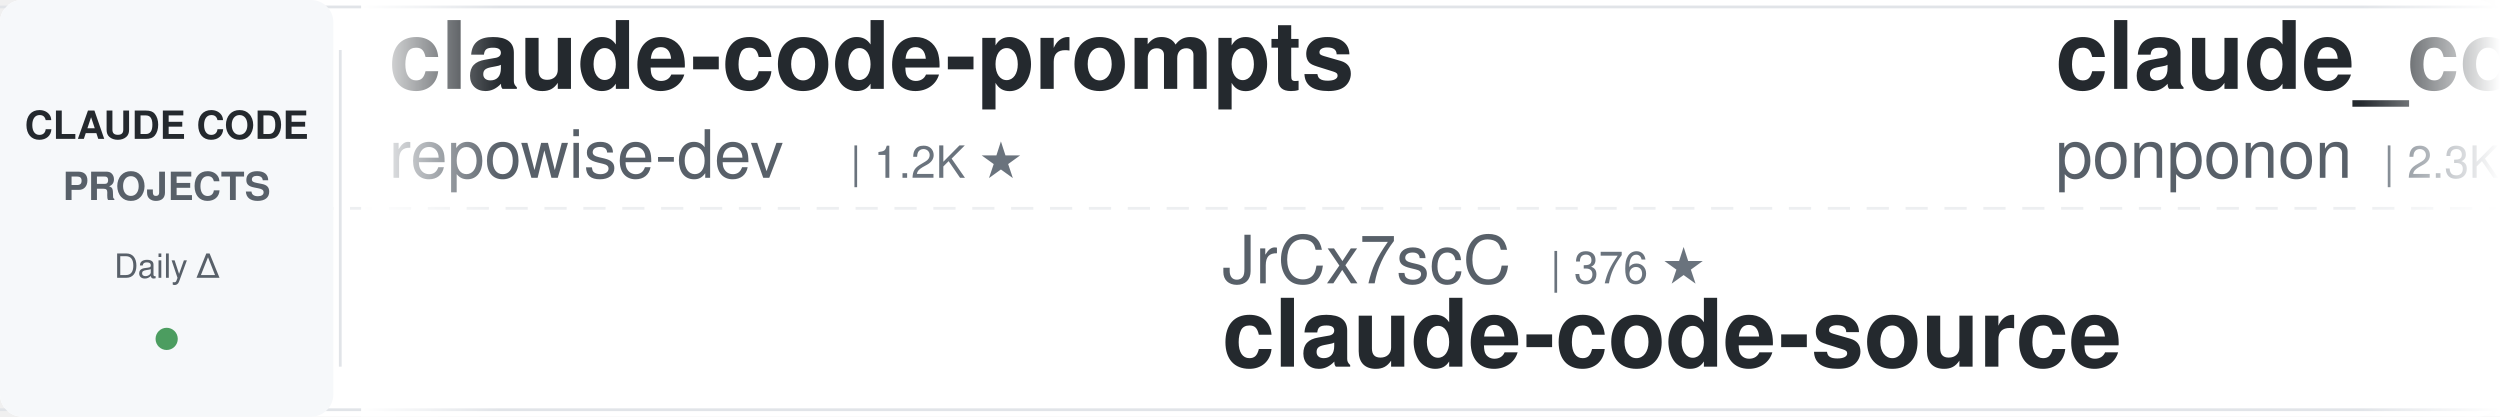
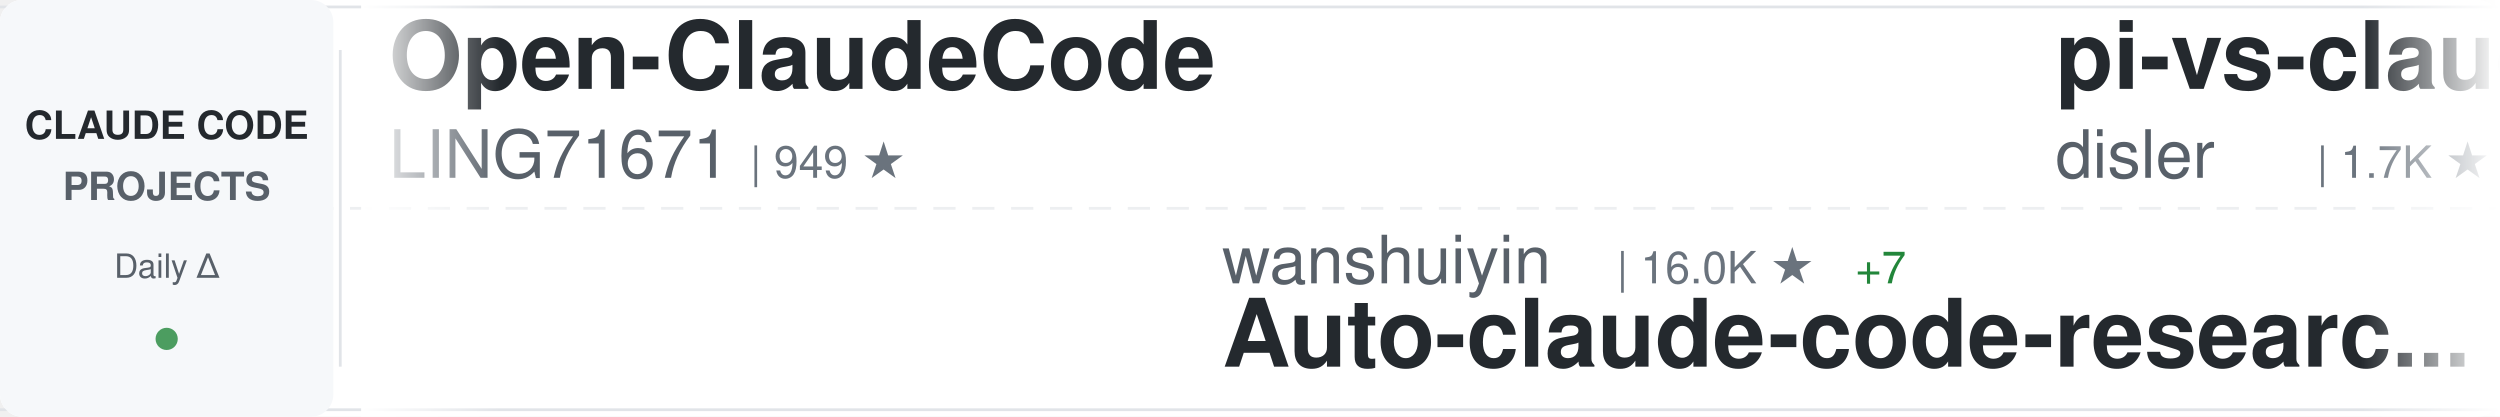
<svg xmlns="http://www.w3.org/2000/svg" width="900" height="150">
  <defs>
    <linearGradient id="awesomeLeftFade" x1="0%" y1="0%" x2="100%" y2="0%">
      <stop offset="0%" style="stop-color:#ffffff;stop-opacity:1" />
      <stop offset="100%" style="stop-color:#ffffff;stop-opacity:0" />
    </linearGradient>
    <linearGradient id="awesomeRightFade" x1="0%" y1="0%" x2="100%" y2="0%">
      <stop offset="0%" style="stop-color:#ffffff;stop-opacity:0" />
      <stop offset="100%" style="stop-color:#ffffff;stop-opacity:1" />
    </linearGradient>
  </defs>
  <rect width="900" height="150" fill="#ffffff" rx="8" />
  <rect x="0" y="2" width="900" height="1" fill="#e1e4e8" />
  <rect x="0" y="147" width="900" height="1" fill="#e1e4e8" />
  <line x1="0" y1="75" x2="900" y2="75" stroke="#e1e4e8" stroke-width="1" stroke-dasharray="8 6" opacity="0.6" />
  <rect x="0" y="0" width="120" height="150" fill="#f6f8fa" rx="8" />
  <text x="60" y="50" font-family="-apple-system, BlinkMacSystemFont, 'Segoe UI', Helvetica, Arial, sans-serif" font-size="14" font-weight="600" fill="#24292e" text-anchor="middle">CLAUDE CODE</text>
  <text x="60" y="72" font-family="-apple-system, BlinkMacSystemFont, 'Segoe UI', Helvetica, Arial, sans-serif" font-size="14" font-weight="600" fill="#586069" text-anchor="middle">PROJECTS</text>
  <text x="60" y="100" font-family="-apple-system, BlinkMacSystemFont, 'Segoe UI', Helvetica, Arial, sans-serif" font-size="12" font-weight="500" fill="#586069" text-anchor="middle">Daily Δ</text>
  <circle cx="60" cy="122" r="4" fill="#22863a" opacity="0.8" />
  <rect x="122" y="18" width="1" height="114" fill="#e1e4e8" />
  <clipPath id="awesomeTickerClip">
    <rect x="130" y="0" width="770" height="150" />
  </clipPath>
  <g clip-path="url(#awesomeTickerClip)">
    <g id="awesomeTickerItems">
      <animateTransform attributeName="transform" attributeType="XML" type="translate" from="0 0" to="-3000 0" dur="54s" repeatCount="indefinite" />
      <g transform="translate(0, 0)">
-         <text x="140" y="32" font-family="-apple-system, BlinkMacSystemFont, 'Segoe UI', Helvetica, Arial, sans-serif" font-size="34" font-weight="600" fill="#24292e">claude-code-prompts</text>
-         <text x="140" y="64" font-family="-apple-system, BlinkMacSystemFont, 'Segoe UI', Helvetica, Arial, sans-serif" font-size="24" font-weight="400" fill="#586069">repowise-dev</text>
-         <text x="306" y="64" font-family="-apple-system, BlinkMacSystemFont, 'Segoe UI', Helvetica, Arial, sans-serif" font-size="16" font-weight="500" fill="#6a737d">| 1.2K ★</text>
+         <text x="140" y="32" font-family="-apple-system, BlinkMacSystemFont, 'Segoe UI', Helvetica, Arial, sans-serif" font-size="34" font-weight="600" fill="#24292e">Open-ClaudeCode</text>
+         <text x="140" y="64" font-family="-apple-system, BlinkMacSystemFont, 'Segoe UI', Helvetica, Arial, sans-serif" font-size="24" font-weight="400" fill="#586069">LING71671</text>
+         <text x="270" y="64" font-family="-apple-system, BlinkMacSystemFont, 'Segoe UI', Helvetica, Arial, sans-serif" font-size="16" font-weight="500" fill="#6a737d">| 949 ★</text>
      </g>
      <g transform="translate(300, 0)">
-         <text x="140" y="102" font-family="-apple-system, BlinkMacSystemFont, 'Segoe UI', Helvetica, Arial, sans-serif" font-size="24" font-weight="400" fill="#586069">JrCx7scC</text>
-         <text x="258" y="102" font-family="-apple-system, BlinkMacSystemFont, 'Segoe UI', Helvetica, Arial, sans-serif" font-size="16" font-weight="500" fill="#6a737d">| 376 ★</text>
-         <text x="140" y="132" font-family="-apple-system, BlinkMacSystemFont, 'Segoe UI', Helvetica, Arial, sans-serif" font-size="34" font-weight="600" fill="#24292e">claude-code-source</text>
+         <text x="140" y="102" font-family="-apple-system, BlinkMacSystemFont, 'Segoe UI', Helvetica, Arial, sans-serif" font-size="24" font-weight="400" fill="#586069">wanshuiyin</text>
+         <text x="282" y="102" font-family="-apple-system, BlinkMacSystemFont, 'Segoe UI', Helvetica, Arial, sans-serif" font-size="16" font-weight="500" fill="#6a737d">| 16.0K ★</text>
+         <text x="368" y="102" font-family="-apple-system, BlinkMacSystemFont, 'Segoe UI', Helvetica, Arial, sans-serif" font-size="16" font-weight="500" fill="#22863a"> +7</text>
+         <text x="140" y="132" font-family="-apple-system, BlinkMacSystemFont, 'Segoe UI', Helvetica, Arial, sans-serif" font-size="34" font-weight="600" fill="#24292e">Auto-claude-code-researc...</text>
      </g>
      <g transform="translate(600, 0)">
-         <text x="140" y="32" font-family="-apple-system, BlinkMacSystemFont, 'Segoe UI', Helvetica, Arial, sans-serif" font-size="34" font-weight="600" fill="#24292e">claude_code_src</text>
-         <text x="140" y="64" font-family="-apple-system, BlinkMacSystemFont, 'Segoe UI', Helvetica, Arial, sans-serif" font-size="24" font-weight="400" fill="#586069">ponponon</text>
-         <text x="258" y="64" font-family="-apple-system, BlinkMacSystemFont, 'Segoe UI', Helvetica, Arial, sans-serif" font-size="16" font-weight="500" fill="#6a737d">| 2.3K ★</text>
+         <text x="140" y="32" font-family="-apple-system, BlinkMacSystemFont, 'Segoe UI', Helvetica, Arial, sans-serif" font-size="34" font-weight="600" fill="#24292e">pi-vs-claude-code</text>
+         <text x="140" y="64" font-family="-apple-system, BlinkMacSystemFont, 'Segoe UI', Helvetica, Arial, sans-serif" font-size="24" font-weight="400" fill="#586069">disler</text>
+         <text x="234" y="64" font-family="-apple-system, BlinkMacSystemFont, 'Segoe UI', Helvetica, Arial, sans-serif" font-size="16" font-weight="500" fill="#6a737d">| 1.7K ★</text>
+         <text x="311" y="64" font-family="-apple-system, BlinkMacSystemFont, 'Segoe UI', Helvetica, Arial, sans-serif" font-size="16" font-weight="500" fill="#22863a"> +1</text>
      </g>
      <g transform="translate(900, 0)">
-         <text x="140" y="102" font-family="-apple-system, BlinkMacSystemFont, 'Segoe UI', Helvetica, Arial, sans-serif" font-size="24" font-weight="400" fill="#586069">zebbern</text>
-         <text x="246" y="102" font-family="-apple-system, BlinkMacSystemFont, 'Segoe UI', Helvetica, Arial, sans-serif" font-size="16" font-weight="500" fill="#6a737d">| 4.6K ★</text>
-         <text x="140" y="132" font-family="-apple-system, BlinkMacSystemFont, 'Segoe UI', Helvetica, Arial, sans-serif" font-size="34" font-weight="600" fill="#24292e">claude-code-guide</text>
+         <text x="140" y="102" font-family="-apple-system, BlinkMacSystemFont, 'Segoe UI', Helvetica, Arial, sans-serif" font-size="24" font-weight="400" fill="#586069">1rgs</text>
+         <text x="210" y="102" font-family="-apple-system, BlinkMacSystemFont, 'Segoe UI', Helvetica, Arial, sans-serif" font-size="16" font-weight="500" fill="#6a737d">| 3.7K ★</text>
+         <text x="140" y="132" font-family="-apple-system, BlinkMacSystemFont, 'Segoe UI', Helvetica, Arial, sans-serif" font-size="34" font-weight="600" fill="#24292e">claude-code-proxy</text>
      </g>
      <g transform="translate(1200, 0)">
-         <text x="140" y="32" font-family="-apple-system, BlinkMacSystemFont, 'Segoe UI', Helvetica, Arial, sans-serif" font-size="34" font-weight="600" fill="#24292e">awesome-claude-code-suba...</text>
-         <text x="140" y="64" font-family="-apple-system, BlinkMacSystemFont, 'Segoe UI', Helvetica, Arial, sans-serif" font-size="24" font-weight="400" fill="#586069">VoltAgent</text>
-         <text x="270" y="64" font-family="-apple-system, BlinkMacSystemFont, 'Segoe UI', Helvetica, Arial, sans-serif" font-size="16" font-weight="500" fill="#6a737d">| 25.0K ★</text>
-         <text x="356" y="64" font-family="-apple-system, BlinkMacSystemFont, 'Segoe UI', Helvetica, Arial, sans-serif" font-size="16" font-weight="500" fill="#22863a"> +4</text>
+         <text x="140" y="32" font-family="-apple-system, BlinkMacSystemFont, 'Segoe UI', Helvetica, Arial, sans-serif" font-size="34" font-weight="600" fill="#24292e">claude-code-reverse</text>
+         <text x="140" y="64" font-family="-apple-system, BlinkMacSystemFont, 'Segoe UI', Helvetica, Arial, sans-serif" font-size="24" font-weight="400" fill="#586069">Yuyz0112</text>
+         <text x="258" y="64" font-family="-apple-system, BlinkMacSystemFont, 'Segoe UI', Helvetica, Arial, sans-serif" font-size="16" font-weight="500" fill="#6a737d">| 2.4K ★</text>
      </g>
      <g transform="translate(1500, 0)">
-         <text x="140" y="102" font-family="-apple-system, BlinkMacSystemFont, 'Segoe UI', Helvetica, Arial, sans-serif" font-size="24" font-weight="400" fill="#586069">huangjia2019</text>
-         <text x="306" y="102" font-family="-apple-system, BlinkMacSystemFont, 'Segoe UI', Helvetica, Arial, sans-serif" font-size="16" font-weight="500" fill="#6a737d">| 1.1K ★</text>
-         <text x="383" y="102" font-family="-apple-system, BlinkMacSystemFont, 'Segoe UI', Helvetica, Arial, sans-serif" font-size="16" font-weight="500" fill="#22863a"> +2</text>
-         <text x="140" y="132" font-family="-apple-system, BlinkMacSystemFont, 'Segoe UI', Helvetica, Arial, sans-serif" font-size="34" font-weight="600" fill="#24292e">claude-code-engineering</text>
+         <text x="140" y="102" font-family="-apple-system, BlinkMacSystemFont, 'Segoe UI', Helvetica, Arial, sans-serif" font-size="24" font-weight="400" fill="#586069">frankbria</text>
+         <text x="270" y="102" font-family="-apple-system, BlinkMacSystemFont, 'Segoe UI', Helvetica, Arial, sans-serif" font-size="16" font-weight="500" fill="#6a737d">| 9.6K ★</text>
+         <text x="140" y="132" font-family="-apple-system, BlinkMacSystemFont, 'Segoe UI', Helvetica, Arial, sans-serif" font-size="34" font-weight="600" fill="#24292e">ralph-claude-code</text>
      </g>
      <g transform="translate(1800, 0)">
        <text x="140" y="32" font-family="-apple-system, BlinkMacSystemFont, 'Segoe UI', Helvetica, Arial, sans-serif" font-size="34" font-weight="600" fill="#24292e">skills</text>
        <text x="140" y="64" font-family="-apple-system, BlinkMacSystemFont, 'Segoe UI', Helvetica, Arial, sans-serif" font-size="24" font-weight="400" fill="#586069">anthropics</text>
        <text x="282" y="64" font-family="-apple-system, BlinkMacSystemFont, 'Segoe UI', Helvetica, Arial, sans-serif" font-size="16" font-weight="500" fill="#6a737d">| 175.9K ★</text>
-         <text x="377" y="64" font-family="-apple-system, BlinkMacSystemFont, 'Segoe UI', Helvetica, Arial, sans-serif" font-size="16" font-weight="500" fill="#22863a"> +38</text>
+         <text x="377" y="64" font-family="-apple-system, BlinkMacSystemFont, 'Segoe UI', Helvetica, Arial, sans-serif" font-size="16" font-weight="500" fill="#22863a"> +20</text>
      </g>
      <g transform="translate(2100, 0)">
-         <text x="140" y="102" font-family="-apple-system, BlinkMacSystemFont, 'Segoe UI', Helvetica, Arial, sans-serif" font-size="24" font-weight="400" fill="#586069">digitalsamba</text>
-         <text x="306" y="102" font-family="-apple-system, BlinkMacSystemFont, 'Segoe UI', Helvetica, Arial, sans-serif" font-size="16" font-weight="500" fill="#6a737d">| 2.1K ★</text>
-         <text x="140" y="132" font-family="-apple-system, BlinkMacSystemFont, 'Segoe UI', Helvetica, Arial, sans-serif" font-size="34" font-weight="600" fill="#24292e">claude-code-video-toolki...</text>
+         <text x="140" y="102" font-family="-apple-system, BlinkMacSystemFont, 'Segoe UI', Helvetica, Arial, sans-serif" font-size="24" font-weight="400" fill="#586069">davila7</text>
+         <text x="246" y="102" font-family="-apple-system, BlinkMacSystemFont, 'Segoe UI', Helvetica, Arial, sans-serif" font-size="16" font-weight="500" fill="#6a737d">| 30.6K ★</text>
+         <text x="332" y="102" font-family="-apple-system, BlinkMacSystemFont, 'Segoe UI', Helvetica, Arial, sans-serif" font-size="16" font-weight="500" fill="#22863a"> +10</text>
+         <text x="140" y="132" font-family="-apple-system, BlinkMacSystemFont, 'Segoe UI', Helvetica, Arial, sans-serif" font-size="34" font-weight="600" fill="#24292e">claude-code-templates</text>
      </g>
      <g transform="translate(2400, 0)">
-         <text x="140" y="32" font-family="-apple-system, BlinkMacSystemFont, 'Segoe UI', Helvetica, Arial, sans-serif" font-size="34" font-weight="600" fill="#24292e">ralph-claude-code</text>
-         <text x="140" y="64" font-family="-apple-system, BlinkMacSystemFont, 'Segoe UI', Helvetica, Arial, sans-serif" font-size="24" font-weight="400" fill="#586069">frankbria</text>
-         <text x="270" y="64" font-family="-apple-system, BlinkMacSystemFont, 'Segoe UI', Helvetica, Arial, sans-serif" font-size="16" font-weight="500" fill="#6a737d">| 9.6K ★</text>
-         <text x="347" y="64" font-family="-apple-system, BlinkMacSystemFont, 'Segoe UI', Helvetica, Arial, sans-serif" font-size="16" font-weight="500" fill="#cb2431"> -1</text>
+         <text x="140" y="32" font-family="-apple-system, BlinkMacSystemFont, 'Segoe UI', Helvetica, Arial, sans-serif" font-size="34" font-weight="600" fill="#24292e">Claude-Code</text>
+         <text x="140" y="64" font-family="-apple-system, BlinkMacSystemFont, 'Segoe UI', Helvetica, Arial, sans-serif" font-size="24" font-weight="400" fill="#586069">KPR111</text>
+         <text x="234" y="64" font-family="-apple-system, BlinkMacSystemFont, 'Segoe UI', Helvetica, Arial, sans-serif" font-size="16" font-weight="500" fill="#6a737d">| 18 ★</text>
      </g>
      <g transform="translate(2700, 0)">
-         <text x="140" y="102" font-family="-apple-system, BlinkMacSystemFont, 'Segoe UI', Helvetica, Arial, sans-serif" font-size="24" font-weight="400" fill="#586069">AICoderTudou</text>
-         <text x="306" y="102" font-family="-apple-system, BlinkMacSystemFont, 'Segoe UI', Helvetica, Arial, sans-serif" font-size="16" font-weight="500" fill="#6a737d">| 494 ★</text>
-         <text x="374" y="102" font-family="-apple-system, BlinkMacSystemFont, 'Segoe UI', Helvetica, Arial, sans-serif" font-size="16" font-weight="500" fill="#cb2431"> -1</text>
-         <text x="140" y="132" font-family="-apple-system, BlinkMacSystemFont, 'Segoe UI', Helvetica, Arial, sans-serif" font-size="34" font-weight="600" fill="#24292e">claude-code-tudou</text>
+         <text x="140" y="102" font-family="-apple-system, BlinkMacSystemFont, 'Segoe UI', Helvetica, Arial, sans-serif" font-size="24" font-weight="400" fill="#586069">xu-xiang</text>
+         <text x="258" y="102" font-family="-apple-system, BlinkMacSystemFont, 'Segoe UI', Helvetica, Arial, sans-serif" font-size="16" font-weight="500" fill="#6a737d">| 1.9K ★</text>
+         <text x="140" y="132" font-family="-apple-system, BlinkMacSystemFont, 'Segoe UI', Helvetica, Arial, sans-serif" font-size="34" font-weight="600" fill="#24292e">everything-claude-code-z...</text>
      </g>
      <g transform="translate(3000, 0)">
-         <text x="140" y="32" font-family="-apple-system, BlinkMacSystemFont, 'Segoe UI', Helvetica, Arial, sans-serif" font-size="34" font-weight="600" fill="#24292e">claude-code-prompts</text>
-         <text x="140" y="64" font-family="-apple-system, BlinkMacSystemFont, 'Segoe UI', Helvetica, Arial, sans-serif" font-size="24" font-weight="400" fill="#586069">repowise-dev</text>
-         <text x="306" y="64" font-family="-apple-system, BlinkMacSystemFont, 'Segoe UI', Helvetica, Arial, sans-serif" font-size="16" font-weight="500" fill="#6a737d">| 1.2K ★</text>
+         <text x="140" y="32" font-family="-apple-system, BlinkMacSystemFont, 'Segoe UI', Helvetica, Arial, sans-serif" font-size="34" font-weight="600" fill="#24292e">Open-ClaudeCode</text>
+         <text x="140" y="64" font-family="-apple-system, BlinkMacSystemFont, 'Segoe UI', Helvetica, Arial, sans-serif" font-size="24" font-weight="400" fill="#586069">LING71671</text>
+         <text x="270" y="64" font-family="-apple-system, BlinkMacSystemFont, 'Segoe UI', Helvetica, Arial, sans-serif" font-size="16" font-weight="500" fill="#6a737d">| 949 ★</text>
      </g>
      <g transform="translate(3300, 0)">
-         <text x="140" y="102" font-family="-apple-system, BlinkMacSystemFont, 'Segoe UI', Helvetica, Arial, sans-serif" font-size="24" font-weight="400" fill="#586069">JrCx7scC</text>
-         <text x="258" y="102" font-family="-apple-system, BlinkMacSystemFont, 'Segoe UI', Helvetica, Arial, sans-serif" font-size="16" font-weight="500" fill="#6a737d">| 376 ★</text>
-         <text x="140" y="132" font-family="-apple-system, BlinkMacSystemFont, 'Segoe UI', Helvetica, Arial, sans-serif" font-size="34" font-weight="600" fill="#24292e">claude-code-source</text>
+         <text x="140" y="102" font-family="-apple-system, BlinkMacSystemFont, 'Segoe UI', Helvetica, Arial, sans-serif" font-size="24" font-weight="400" fill="#586069">wanshuiyin</text>
+         <text x="282" y="102" font-family="-apple-system, BlinkMacSystemFont, 'Segoe UI', Helvetica, Arial, sans-serif" font-size="16" font-weight="500" fill="#6a737d">| 16.0K ★</text>
+         <text x="368" y="102" font-family="-apple-system, BlinkMacSystemFont, 'Segoe UI', Helvetica, Arial, sans-serif" font-size="16" font-weight="500" fill="#22863a"> +7</text>
+         <text x="140" y="132" font-family="-apple-system, BlinkMacSystemFont, 'Segoe UI', Helvetica, Arial, sans-serif" font-size="34" font-weight="600" fill="#24292e">Auto-claude-code-researc...</text>
      </g>
      <g transform="translate(3600, 0)">
-         <text x="140" y="32" font-family="-apple-system, BlinkMacSystemFont, 'Segoe UI', Helvetica, Arial, sans-serif" font-size="34" font-weight="600" fill="#24292e">claude_code_src</text>
-         <text x="140" y="64" font-family="-apple-system, BlinkMacSystemFont, 'Segoe UI', Helvetica, Arial, sans-serif" font-size="24" font-weight="400" fill="#586069">ponponon</text>
-         <text x="258" y="64" font-family="-apple-system, BlinkMacSystemFont, 'Segoe UI', Helvetica, Arial, sans-serif" font-size="16" font-weight="500" fill="#6a737d">| 2.3K ★</text>
+         <text x="140" y="32" font-family="-apple-system, BlinkMacSystemFont, 'Segoe UI', Helvetica, Arial, sans-serif" font-size="34" font-weight="600" fill="#24292e">pi-vs-claude-code</text>
+         <text x="140" y="64" font-family="-apple-system, BlinkMacSystemFont, 'Segoe UI', Helvetica, Arial, sans-serif" font-size="24" font-weight="400" fill="#586069">disler</text>
+         <text x="234" y="64" font-family="-apple-system, BlinkMacSystemFont, 'Segoe UI', Helvetica, Arial, sans-serif" font-size="16" font-weight="500" fill="#6a737d">| 1.7K ★</text>
+         <text x="311" y="64" font-family="-apple-system, BlinkMacSystemFont, 'Segoe UI', Helvetica, Arial, sans-serif" font-size="16" font-weight="500" fill="#22863a"> +1</text>
      </g>
      <g transform="translate(3900, 0)">
-         <text x="140" y="102" font-family="-apple-system, BlinkMacSystemFont, 'Segoe UI', Helvetica, Arial, sans-serif" font-size="24" font-weight="400" fill="#586069">zebbern</text>
-         <text x="246" y="102" font-family="-apple-system, BlinkMacSystemFont, 'Segoe UI', Helvetica, Arial, sans-serif" font-size="16" font-weight="500" fill="#6a737d">| 4.6K ★</text>
-         <text x="140" y="132" font-family="-apple-system, BlinkMacSystemFont, 'Segoe UI', Helvetica, Arial, sans-serif" font-size="34" font-weight="600" fill="#24292e">claude-code-guide</text>
+         <text x="140" y="102" font-family="-apple-system, BlinkMacSystemFont, 'Segoe UI', Helvetica, Arial, sans-serif" font-size="24" font-weight="400" fill="#586069">1rgs</text>
+         <text x="210" y="102" font-family="-apple-system, BlinkMacSystemFont, 'Segoe UI', Helvetica, Arial, sans-serif" font-size="16" font-weight="500" fill="#6a737d">| 3.7K ★</text>
+         <text x="140" y="132" font-family="-apple-system, BlinkMacSystemFont, 'Segoe UI', Helvetica, Arial, sans-serif" font-size="34" font-weight="600" fill="#24292e">claude-code-proxy</text>
      </g>
    </g>
  </g>
  <rect x="130" y="0" width="50" height="150" fill="url(#awesomeLeftFade)" />
  <rect x="850" y="0" width="50" height="150" fill="url(#awesomeRightFade)" />
</svg>
